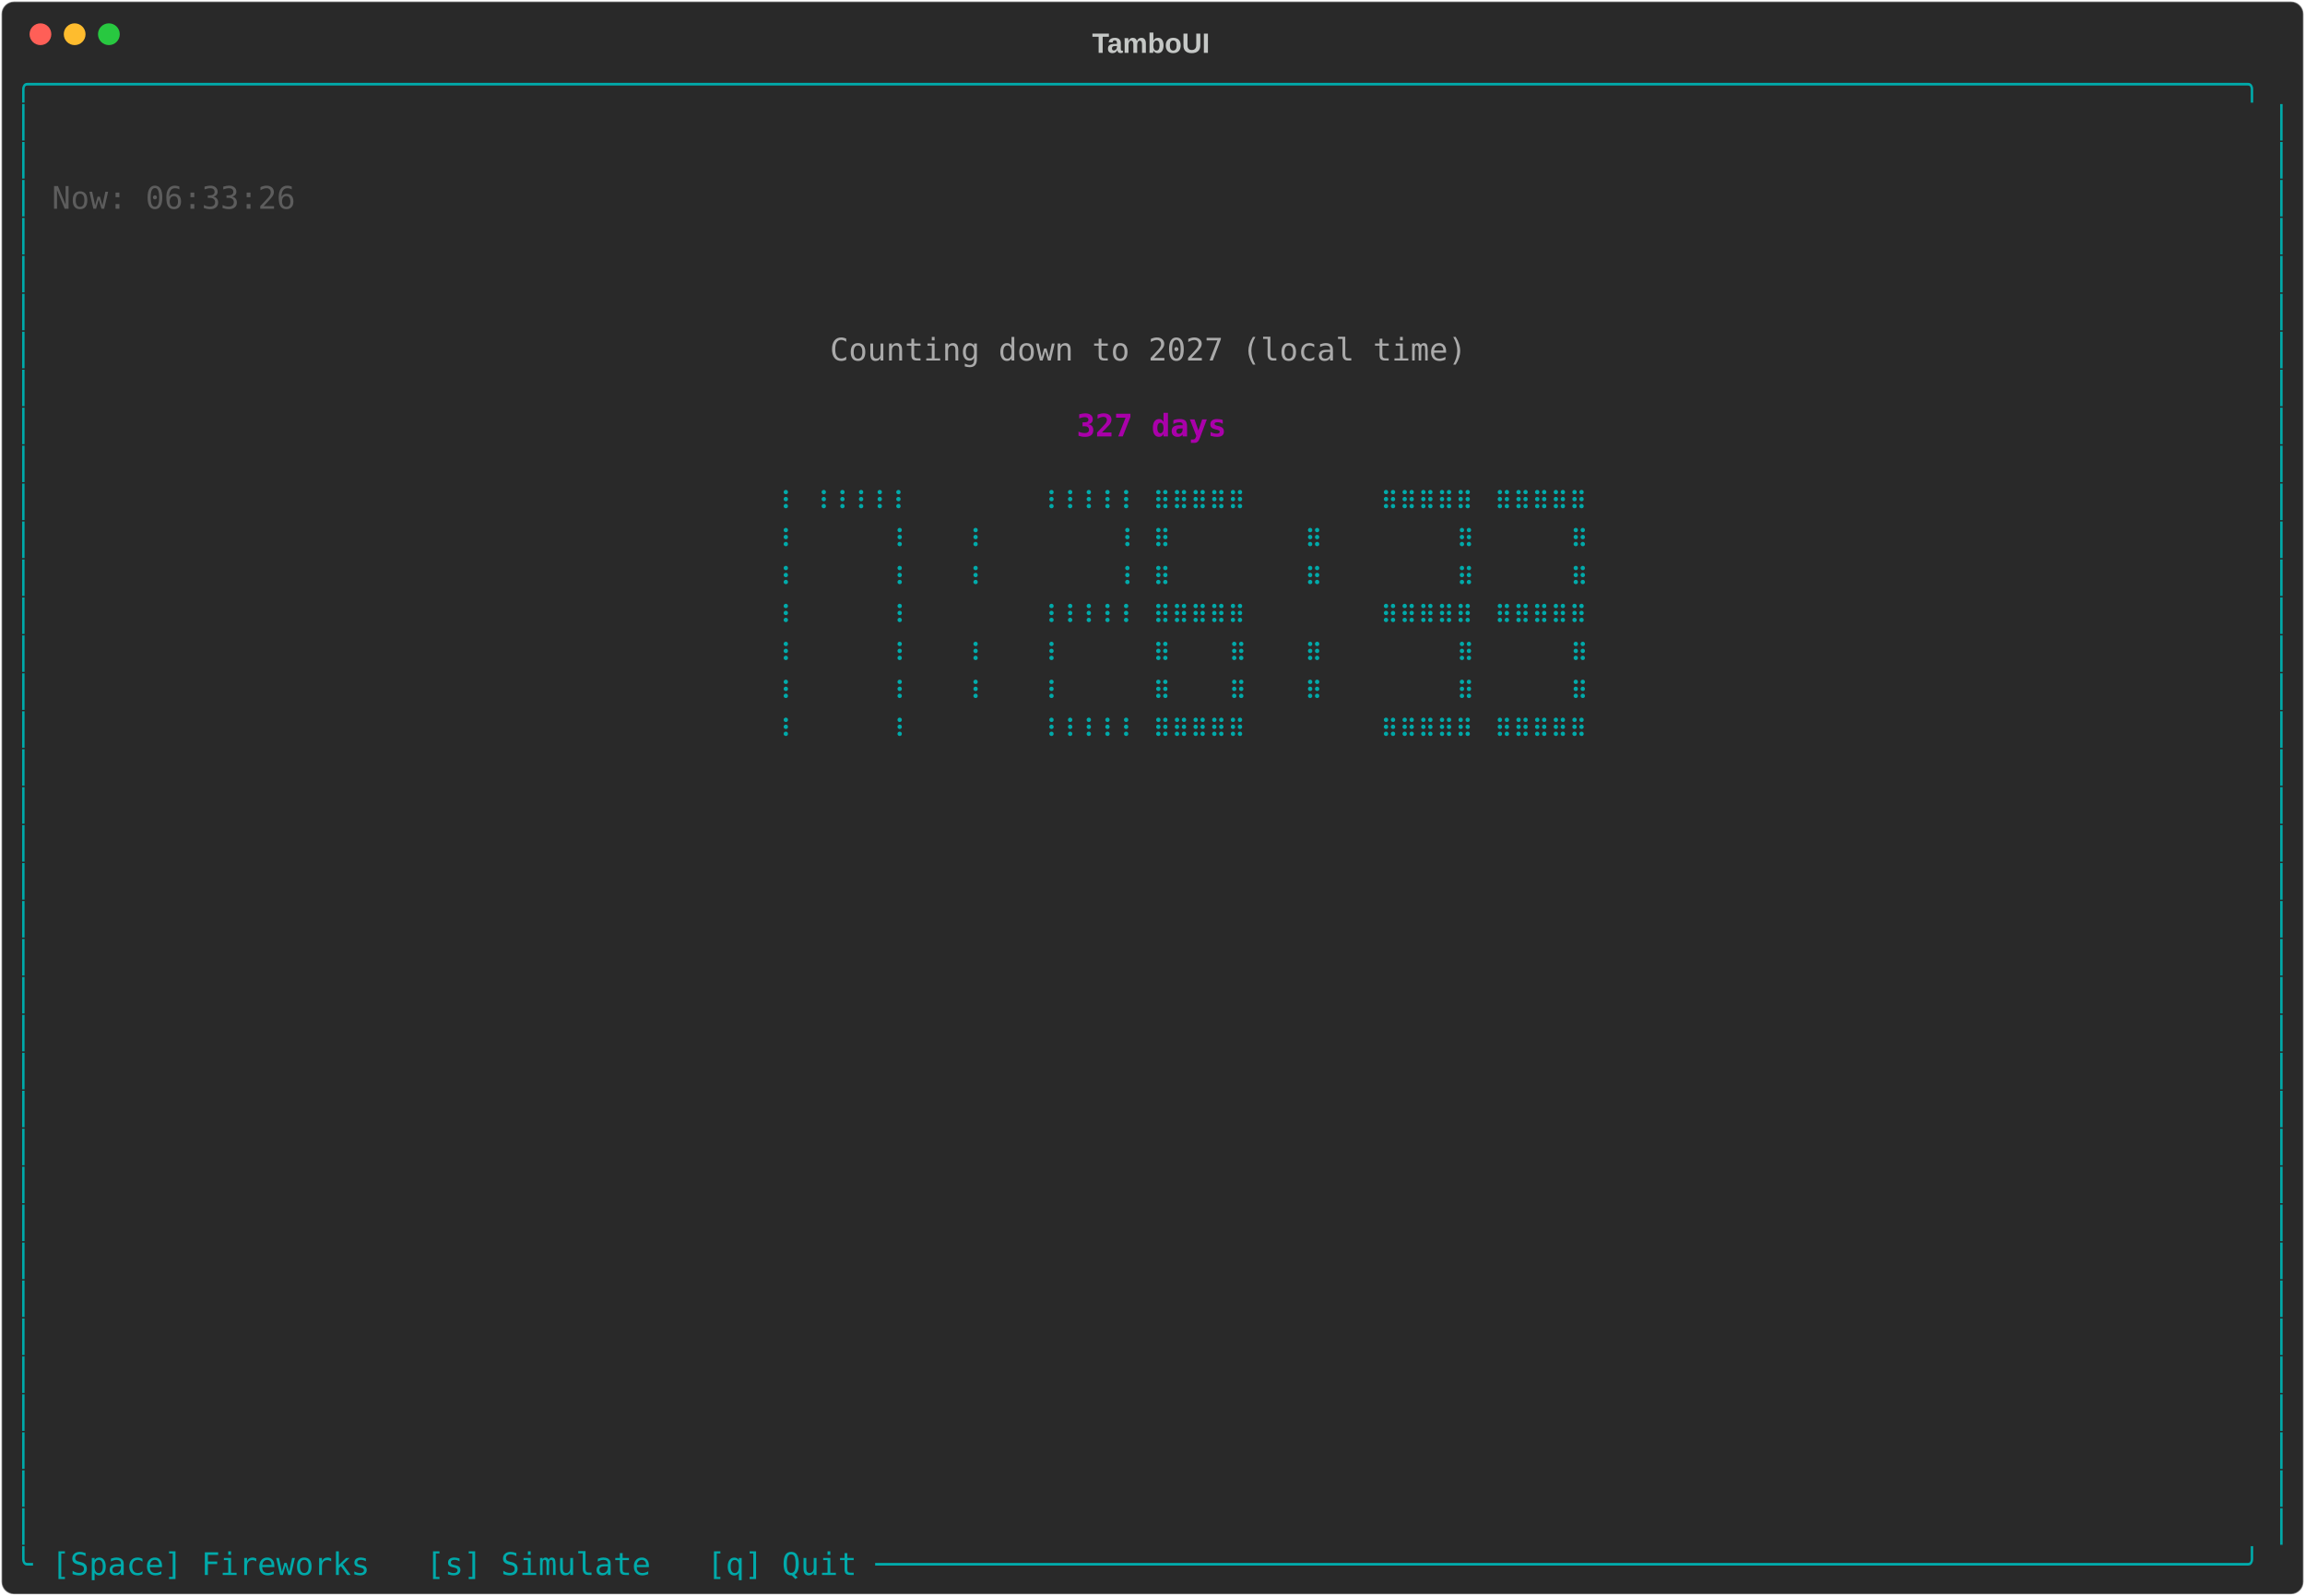
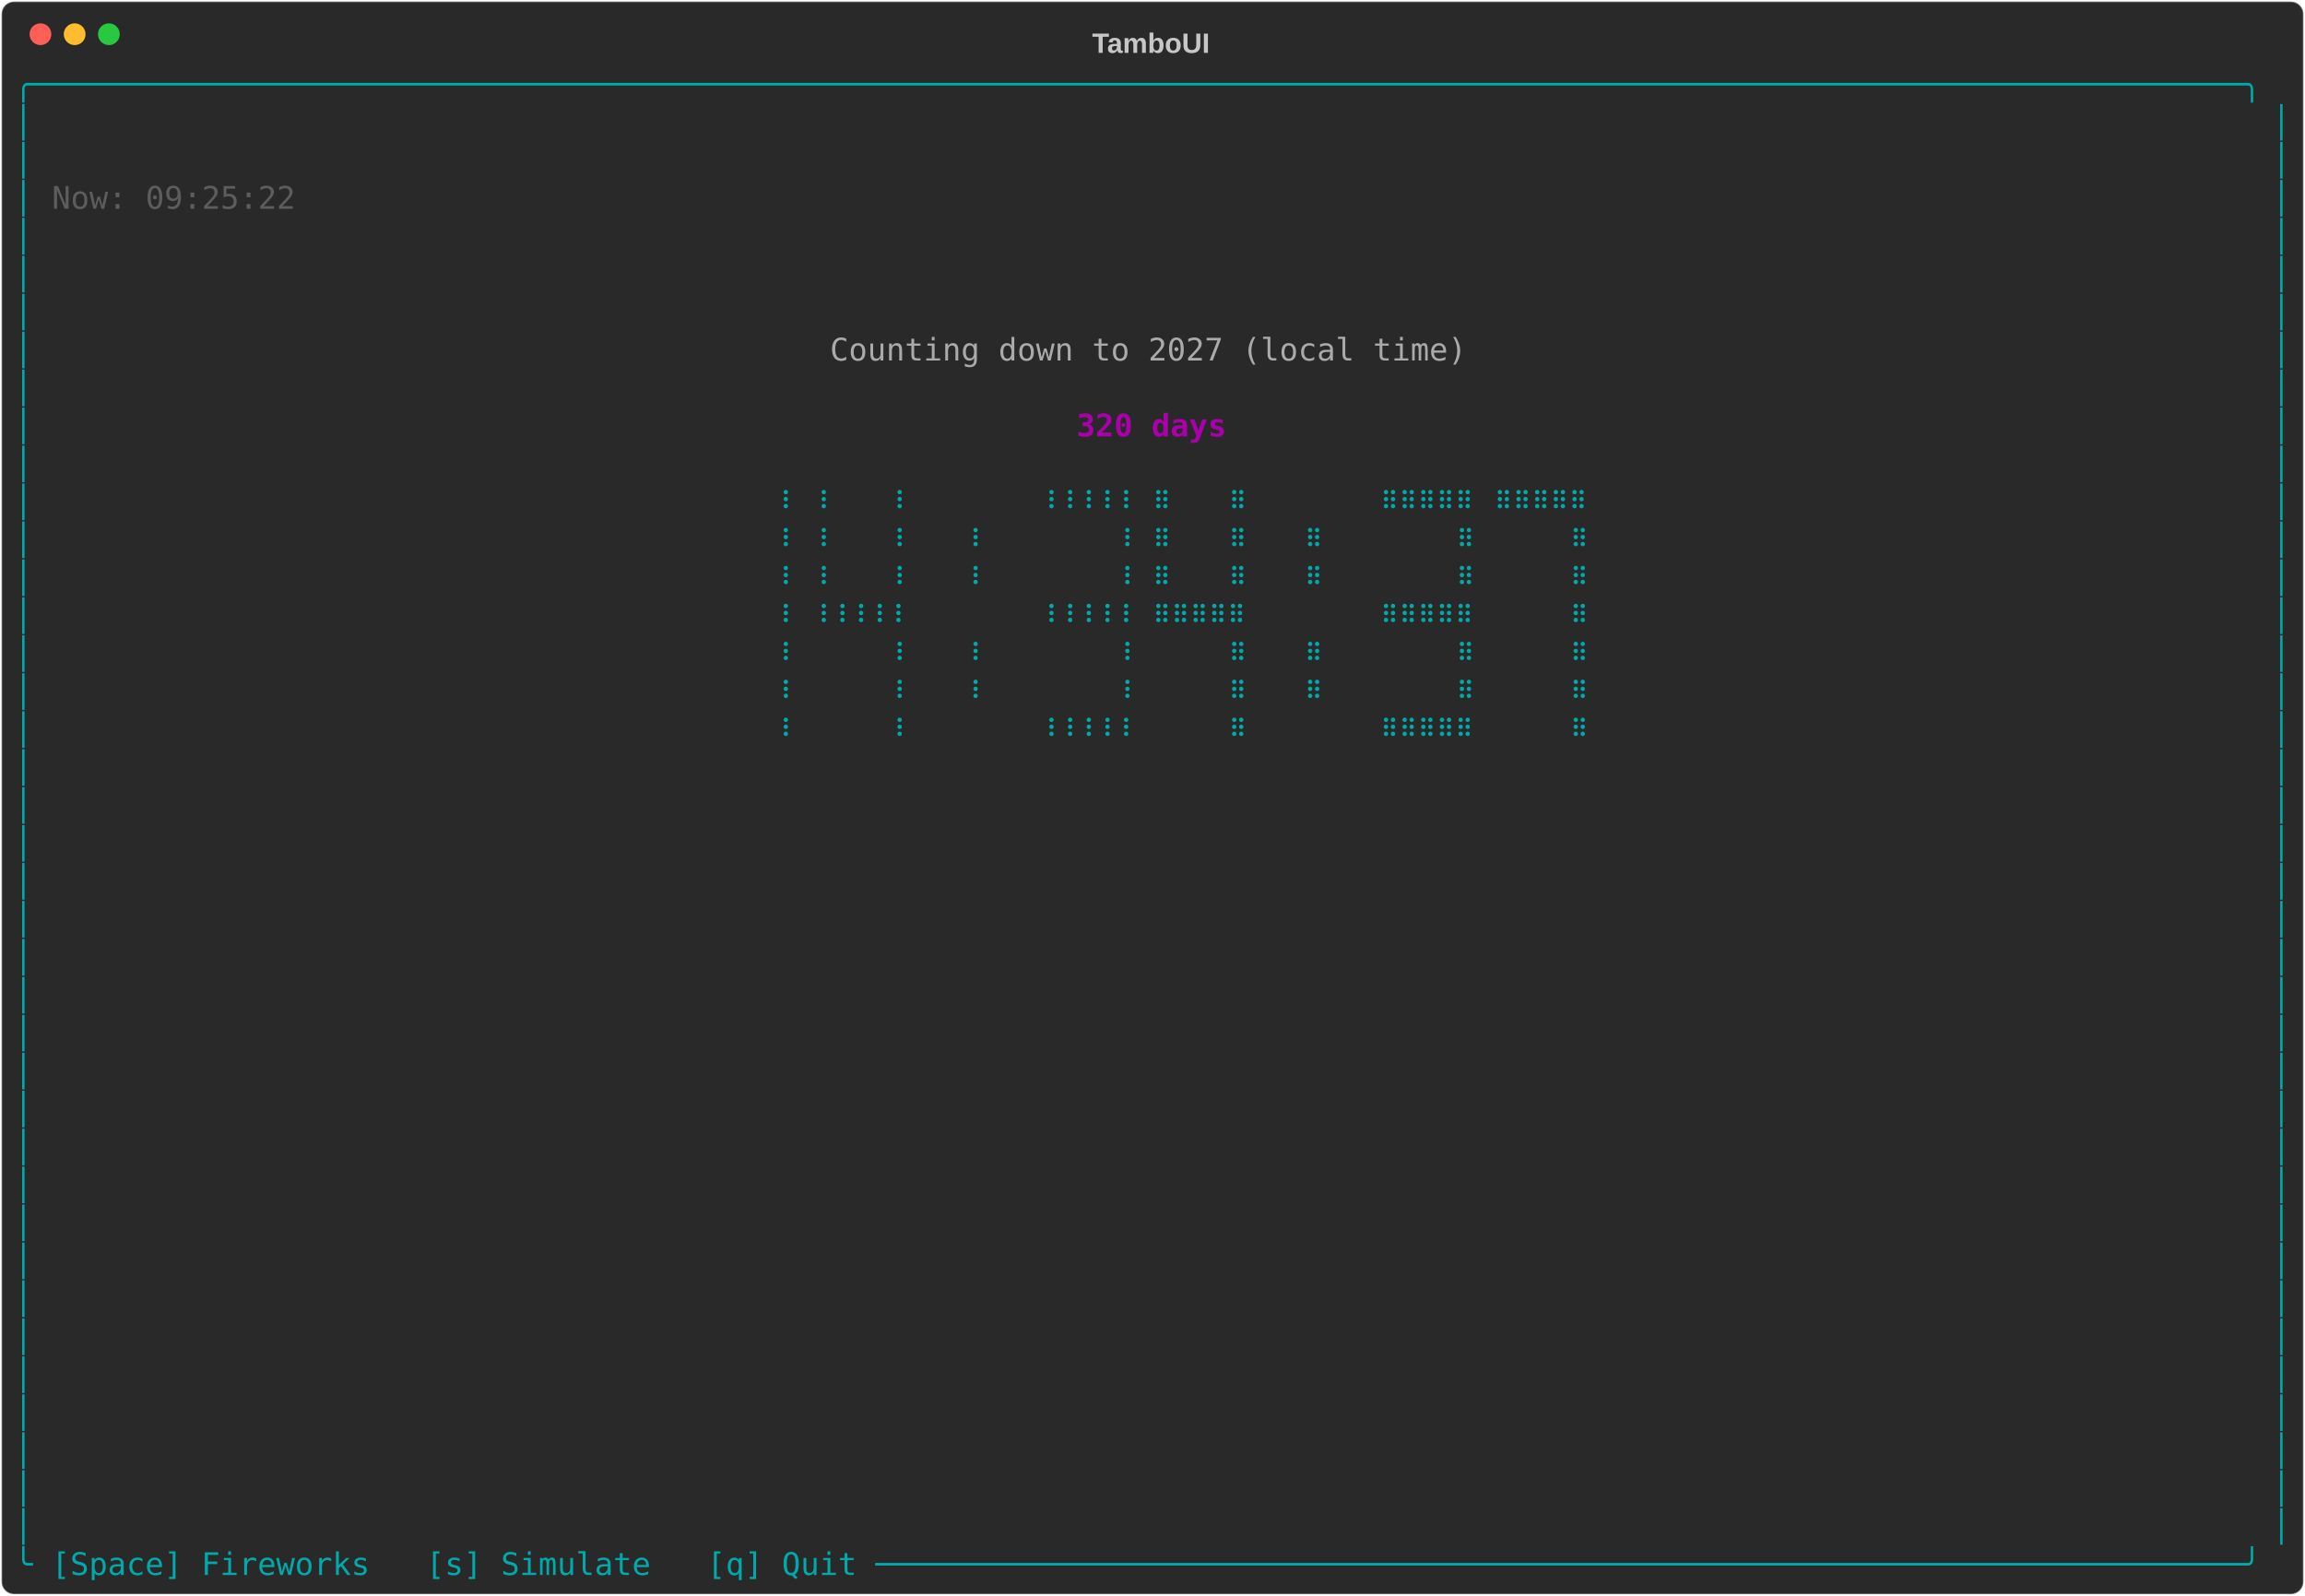
<svg xmlns="http://www.w3.org/2000/svg" class="rich-terminal" viewBox="0 0 1482 1026">
-   <style>    @font-face {        font-family: "Fira Code";        src: local("FiraCode-Regular"),                url("https://cdnjs.cloudflare.com/ajax/libs/firacode/6.2.0/woff2/FiraCode-Regular.woff2") format("woff2"),                url("https://cdnjs.cloudflare.com/ajax/libs/firacode/6.2.0/woff/FiraCode-Regular.woff") format("woff");        font-style: normal;        font-weight: 400;    }    @font-face {        font-family: "Fira Code";        src: local("FiraCode-Bold"),                url("https://cdnjs.cloudflare.com/ajax/libs/firacode/6.2.0/woff2/FiraCode-Bold.woff2") format("woff2"),                url("https://cdnjs.cloudflare.com/ajax/libs/firacode/6.2.0/woff/FiraCode-Bold.woff") format("woff");        font-style: bold;        font-weight: 700;    }    .terminal-2106578022-matrix {        font-family: Fira Code, monospace;        font-size: 20px;        line-height: 24.4px;        font-variant-east-asian: full-width;    }    .terminal-2106578022-title {        font-size: 18px;        font-weight: bold;        font-family: arial;    }    .terminal-2106578022-r1 { fill: #00aaaa }.terminal-2106578022-r2 { fill: #c5c8c6 }.terminal-2106578022-r3 { fill: #5d5d5d }.terminal-2106578022-r4 { fill: #aaaaaa }.terminal-2106578022-r5 { fill: #aa00aa;font-weight: bold }    </style>
+   <style>    @font-face {        font-family: "Fira Code";        src: local("FiraCode-Regular"),                url("https://cdnjs.cloudflare.com/ajax/libs/firacode/6.2.0/woff2/FiraCode-Regular.woff2") format("woff2"),                url("https://cdnjs.cloudflare.com/ajax/libs/firacode/6.2.0/woff/FiraCode-Regular.woff") format("woff");        font-style: normal;        font-weight: 400;    }    @font-face {        font-family: "Fira Code";        src: local("FiraCode-Bold"),                url("https://cdnjs.cloudflare.com/ajax/libs/firacode/6.2.0/woff2/FiraCode-Bold.woff2") format("woff2"),                url("https://cdnjs.cloudflare.com/ajax/libs/firacode/6.2.0/woff/FiraCode-Bold.woff") format("woff");        font-style: bold;        font-weight: 700;    }    .terminal-438024606-matrix {        font-family: Fira Code, monospace;        font-size: 20px;        line-height: 24.4px;        font-variant-east-asian: full-width;    }    .terminal-438024606-title {        font-size: 18px;        font-weight: bold;        font-family: arial;    }    .terminal-438024606-r1 { fill: #00aaaa }.terminal-438024606-r2 { fill: #c5c8c6 }.terminal-438024606-r3 { fill: #5d5d5d }.terminal-438024606-r4 { fill: #aaaaaa }.terminal-438024606-r5 { fill: #aa00aa;font-weight: bold }    </style>
  <defs>
-     <clipPath id="terminal-2106578022-clip-terminal">
+     <clipPath id="terminal-438024606-clip-terminal">
      <rect x="0" y="0" width="1463" height="975" />
    </clipPath>
-     <clipPath id="terminal-2106578022-line-0">
+     <clipPath id="terminal-438024606-line-0">
      <rect x="0" y="1.5" width="1464" height="24.65" />
    </clipPath>
-     <clipPath id="terminal-2106578022-line-1">
+     <clipPath id="terminal-438024606-line-1">
      <rect x="0" y="25.9" width="1464" height="24.65" />
    </clipPath>
-     <clipPath id="terminal-2106578022-line-2">
+     <clipPath id="terminal-438024606-line-2">
      <rect x="0" y="50.3" width="1464" height="24.65" />
    </clipPath>
-     <clipPath id="terminal-2106578022-line-3">
+     <clipPath id="terminal-438024606-line-3">
      <rect x="0" y="74.7" width="1464" height="24.65" />
    </clipPath>
-     <clipPath id="terminal-2106578022-line-4">
+     <clipPath id="terminal-438024606-line-4">
      <rect x="0" y="99.1" width="1464" height="24.65" />
    </clipPath>
-     <clipPath id="terminal-2106578022-line-5">
+     <clipPath id="terminal-438024606-line-5">
      <rect x="0" y="123.5" width="1464" height="24.65" />
    </clipPath>
-     <clipPath id="terminal-2106578022-line-6">
+     <clipPath id="terminal-438024606-line-6">
      <rect x="0" y="147.9" width="1464" height="24.65" />
    </clipPath>
-     <clipPath id="terminal-2106578022-line-7">
+     <clipPath id="terminal-438024606-line-7">
      <rect x="0" y="172.3" width="1464" height="24.65" />
    </clipPath>
-     <clipPath id="terminal-2106578022-line-8">
+     <clipPath id="terminal-438024606-line-8">
      <rect x="0" y="196.7" width="1464" height="24.65" />
    </clipPath>
-     <clipPath id="terminal-2106578022-line-9">
+     <clipPath id="terminal-438024606-line-9">
      <rect x="0" y="221.1" width="1464" height="24.65" />
    </clipPath>
-     <clipPath id="terminal-2106578022-line-10">
+     <clipPath id="terminal-438024606-line-10">
      <rect x="0" y="245.5" width="1464" height="24.65" />
    </clipPath>
-     <clipPath id="terminal-2106578022-line-11">
+     <clipPath id="terminal-438024606-line-11">
      <rect x="0" y="269.9" width="1464" height="24.65" />
    </clipPath>
-     <clipPath id="terminal-2106578022-line-12">
+     <clipPath id="terminal-438024606-line-12">
      <rect x="0" y="294.3" width="1464" height="24.65" />
    </clipPath>
-     <clipPath id="terminal-2106578022-line-13">
+     <clipPath id="terminal-438024606-line-13">
      <rect x="0" y="318.7" width="1464" height="24.65" />
    </clipPath>
-     <clipPath id="terminal-2106578022-line-14">
+     <clipPath id="terminal-438024606-line-14">
      <rect x="0" y="343.1" width="1464" height="24.65" />
    </clipPath>
-     <clipPath id="terminal-2106578022-line-15">
+     <clipPath id="terminal-438024606-line-15">
      <rect x="0" y="367.5" width="1464" height="24.65" />
    </clipPath>
-     <clipPath id="terminal-2106578022-line-16">
+     <clipPath id="terminal-438024606-line-16">
      <rect x="0" y="391.9" width="1464" height="24.65" />
    </clipPath>
-     <clipPath id="terminal-2106578022-line-17">
+     <clipPath id="terminal-438024606-line-17">
      <rect x="0" y="416.3" width="1464" height="24.65" />
    </clipPath>
-     <clipPath id="terminal-2106578022-line-18">
+     <clipPath id="terminal-438024606-line-18">
      <rect x="0" y="440.7" width="1464" height="24.65" />
    </clipPath>
-     <clipPath id="terminal-2106578022-line-19">
+     <clipPath id="terminal-438024606-line-19">
      <rect x="0" y="465.1" width="1464" height="24.65" />
    </clipPath>
-     <clipPath id="terminal-2106578022-line-20">
+     <clipPath id="terminal-438024606-line-20">
      <rect x="0" y="489.5" width="1464" height="24.65" />
    </clipPath>
-     <clipPath id="terminal-2106578022-line-21">
+     <clipPath id="terminal-438024606-line-21">
      <rect x="0" y="513.9" width="1464" height="24.65" />
    </clipPath>
-     <clipPath id="terminal-2106578022-line-22">
+     <clipPath id="terminal-438024606-line-22">
      <rect x="0" y="538.3" width="1464" height="24.65" />
    </clipPath>
-     <clipPath id="terminal-2106578022-line-23">
+     <clipPath id="terminal-438024606-line-23">
      <rect x="0" y="562.7" width="1464" height="24.65" />
    </clipPath>
-     <clipPath id="terminal-2106578022-line-24">
+     <clipPath id="terminal-438024606-line-24">
      <rect x="0" y="587.1" width="1464" height="24.65" />
    </clipPath>
-     <clipPath id="terminal-2106578022-line-25">
+     <clipPath id="terminal-438024606-line-25">
      <rect x="0" y="611.5" width="1464" height="24.65" />
    </clipPath>
-     <clipPath id="terminal-2106578022-line-26">
+     <clipPath id="terminal-438024606-line-26">
      <rect x="0" y="635.9" width="1464" height="24.65" />
    </clipPath>
-     <clipPath id="terminal-2106578022-line-27">
+     <clipPath id="terminal-438024606-line-27">
      <rect x="0" y="660.3" width="1464" height="24.65" />
    </clipPath>
-     <clipPath id="terminal-2106578022-line-28">
+     <clipPath id="terminal-438024606-line-28">
      <rect x="0" y="684.7" width="1464" height="24.65" />
    </clipPath>
-     <clipPath id="terminal-2106578022-line-29">
+     <clipPath id="terminal-438024606-line-29">
      <rect x="0" y="709.1" width="1464" height="24.65" />
    </clipPath>
-     <clipPath id="terminal-2106578022-line-30">
+     <clipPath id="terminal-438024606-line-30">
      <rect x="0" y="733.5" width="1464" height="24.65" />
    </clipPath>
-     <clipPath id="terminal-2106578022-line-31">
+     <clipPath id="terminal-438024606-line-31">
      <rect x="0" y="757.9" width="1464" height="24.65" />
    </clipPath>
-     <clipPath id="terminal-2106578022-line-32">
+     <clipPath id="terminal-438024606-line-32">
      <rect x="0" y="782.3" width="1464" height="24.65" />
    </clipPath>
-     <clipPath id="terminal-2106578022-line-33">
+     <clipPath id="terminal-438024606-line-33">
      <rect x="0" y="806.7" width="1464" height="24.65" />
    </clipPath>
-     <clipPath id="terminal-2106578022-line-34">
+     <clipPath id="terminal-438024606-line-34">
      <rect x="0" y="831.1" width="1464" height="24.65" />
    </clipPath>
-     <clipPath id="terminal-2106578022-line-35">
+     <clipPath id="terminal-438024606-line-35">
      <rect x="0" y="855.5" width="1464" height="24.65" />
    </clipPath>
-     <clipPath id="terminal-2106578022-line-36">
+     <clipPath id="terminal-438024606-line-36">
      <rect x="0" y="879.9" width="1464" height="24.65" />
    </clipPath>
-     <clipPath id="terminal-2106578022-line-37">
+     <clipPath id="terminal-438024606-line-37">
      <rect x="0" y="904.3" width="1464" height="24.65" />
    </clipPath>
-     <clipPath id="terminal-2106578022-line-38">
+     <clipPath id="terminal-438024606-line-38">
      <rect x="0" y="928.7" width="1464" height="24.65" />
    </clipPath>
-     <clipPath id="terminal-2106578022-line-39">
+     <clipPath id="terminal-438024606-line-39">
      <rect x="0" y="953.1" width="1464" height="24.65" />
    </clipPath>
  </defs>
  <rect fill="#292929" stroke="rgba(255,255,255,0.35)" stroke-width="1" x="1" y="1" width="1480" height="1024" rx="8" />
-   <text class="terminal-2106578022-title" fill="#c5c8c6" text-anchor="middle" x="740" y="34">TamboUI</text>
+   <text class="terminal-438024606-title" fill="#c5c8c6" text-anchor="middle" x="740" y="34">TamboUI</text>
  <g transform="translate(26,22)">
    <circle cx="0" cy="0" r="7" fill="#ff5f57" />
    <circle cx="22" cy="0" r="7" fill="#febc2e" />
    <circle cx="44" cy="0" r="7" fill="#28c840" />
  </g>
-   <g transform="translate(9, 41)" clip-path="url(#terminal-2106578022-clip-terminal)">
-     <g class="terminal-2106578022-matrix">
-       <text class="terminal-2106578022-r1" x="0" y="20" textLength="1464" clip-path="url(#terminal-2106578022-line-0)">╭──────────────────────────────────────────────────────────────────────────────────────────────────────────────────────╮</text>
-       <text class="terminal-2106578022-r1" x="0" y="44.4" textLength="12.2" clip-path="url(#terminal-2106578022-line-1)">│</text>
-       <text class="terminal-2106578022-r1" x="1451.8" y="44.4" textLength="12.2" clip-path="url(#terminal-2106578022-line-1)">│</text>
-       <text class="terminal-2106578022-r1" x="0" y="68.8" textLength="12.2" clip-path="url(#terminal-2106578022-line-2)">│</text>
-       <text class="terminal-2106578022-r1" x="1451.8" y="68.8" textLength="12.2" clip-path="url(#terminal-2106578022-line-2)">│</text>
-       <text class="terminal-2106578022-r1" x="0" y="93.2" textLength="12.2" clip-path="url(#terminal-2106578022-line-3)">│</text>
-       <text class="terminal-2106578022-r3" x="24.4" y="93.2" textLength="158.6" clip-path="url(#terminal-2106578022-line-3)">Now: 06:33:26</text>
-       <text class="terminal-2106578022-r1" x="1451.8" y="93.2" textLength="12.2" clip-path="url(#terminal-2106578022-line-3)">│</text>
-       <text class="terminal-2106578022-r1" x="0" y="117.6" textLength="12.2" clip-path="url(#terminal-2106578022-line-4)">│</text>
-       <text class="terminal-2106578022-r1" x="1451.8" y="117.6" textLength="12.2" clip-path="url(#terminal-2106578022-line-4)">│</text>
-       <text class="terminal-2106578022-r1" x="0" y="142" textLength="12.2" clip-path="url(#terminal-2106578022-line-5)">│</text>
-       <text class="terminal-2106578022-r1" x="1451.8" y="142" textLength="12.2" clip-path="url(#terminal-2106578022-line-5)">│</text>
-       <text class="terminal-2106578022-r1" x="0" y="166.4" textLength="12.2" clip-path="url(#terminal-2106578022-line-6)">│</text>
-       <text class="terminal-2106578022-r1" x="1451.8" y="166.4" textLength="12.2" clip-path="url(#terminal-2106578022-line-6)">│</text>
-       <text class="terminal-2106578022-r1" x="0" y="190.8" textLength="12.2" clip-path="url(#terminal-2106578022-line-7)">│</text>
-       <text class="terminal-2106578022-r4" x="524.6" y="190.8" textLength="414.8" clip-path="url(#terminal-2106578022-line-7)">Counting down to 2027 (local time)</text>
-       <text class="terminal-2106578022-r1" x="1451.8" y="190.8" textLength="12.2" clip-path="url(#terminal-2106578022-line-7)">│</text>
-       <text class="terminal-2106578022-r1" x="0" y="215.2" textLength="12.2" clip-path="url(#terminal-2106578022-line-8)">│</text>
-       <text class="terminal-2106578022-r1" x="1451.8" y="215.2" textLength="12.2" clip-path="url(#terminal-2106578022-line-8)">│</text>
-       <text class="terminal-2106578022-r1" x="0" y="239.6" textLength="12.2" clip-path="url(#terminal-2106578022-line-9)">│</text>
-       <text class="terminal-2106578022-r5" x="683.2" y="239.6" textLength="97.6" clip-path="url(#terminal-2106578022-line-9)">327 days</text>
-       <text class="terminal-2106578022-r1" x="1451.8" y="239.6" textLength="12.2" clip-path="url(#terminal-2106578022-line-9)">│</text>
-       <text class="terminal-2106578022-r1" x="0" y="264" textLength="12.2" clip-path="url(#terminal-2106578022-line-10)">│</text>
-       <text class="terminal-2106578022-r1" x="1451.8" y="264" textLength="12.2" clip-path="url(#terminal-2106578022-line-10)">│</text>
-       <text class="terminal-2106578022-r1" x="0" y="288.4" textLength="12.2" clip-path="url(#terminal-2106578022-line-11)">│</text>
-       <text class="terminal-2106578022-r1" x="488" y="288.4" textLength="12.2" clip-path="url(#terminal-2106578022-line-11)">⠸</text>
-       <text class="terminal-2106578022-r1" x="512.4" y="288.4" textLength="61" clip-path="url(#terminal-2106578022-line-11)">⠸⠸⠸⠸⠸</text>
-       <text class="terminal-2106578022-r1" x="658.8" y="288.4" textLength="61" clip-path="url(#terminal-2106578022-line-11)">⠸⠸⠸⠸⠸</text>
-       <text class="terminal-2106578022-r1" x="732" y="288.4" textLength="61" clip-path="url(#terminal-2106578022-line-11)">⠿⠿⠿⠿⠿</text>
-       <text class="terminal-2106578022-r1" x="878.4" y="288.4" textLength="61" clip-path="url(#terminal-2106578022-line-11)">⠿⠿⠿⠿⠿</text>
-       <text class="terminal-2106578022-r1" x="951.6" y="288.4" textLength="61" clip-path="url(#terminal-2106578022-line-11)">⠿⠿⠿⠿⠿</text>
-       <text class="terminal-2106578022-r1" x="1451.8" y="288.4" textLength="12.2" clip-path="url(#terminal-2106578022-line-11)">│</text>
-       <text class="terminal-2106578022-r1" x="0" y="312.8" textLength="12.2" clip-path="url(#terminal-2106578022-line-12)">│</text>
-       <text class="terminal-2106578022-r1" x="488" y="312.8" textLength="12.2" clip-path="url(#terminal-2106578022-line-12)">⠸</text>
-       <text class="terminal-2106578022-r1" x="561.2" y="312.8" textLength="12.2" clip-path="url(#terminal-2106578022-line-12)">⠸</text>
-       <text class="terminal-2106578022-r1" x="610" y="312.8" textLength="12.2" clip-path="url(#terminal-2106578022-line-12)">⠸</text>
-       <text class="terminal-2106578022-r1" x="707.6" y="312.8" textLength="12.2" clip-path="url(#terminal-2106578022-line-12)">⠸</text>
-       <text class="terminal-2106578022-r1" x="732" y="312.8" textLength="12.2" clip-path="url(#terminal-2106578022-line-12)">⠿</text>
-       <text class="terminal-2106578022-r1" x="829.6" y="312.8" textLength="12.2" clip-path="url(#terminal-2106578022-line-12)">⠿</text>
-       <text class="terminal-2106578022-r1" x="927.2" y="312.8" textLength="12.2" clip-path="url(#terminal-2106578022-line-12)">⠿</text>
-       <text class="terminal-2106578022-r1" x="1000.4" y="312.8" textLength="12.2" clip-path="url(#terminal-2106578022-line-12)">⠿</text>
-       <text class="terminal-2106578022-r1" x="1451.8" y="312.8" textLength="12.2" clip-path="url(#terminal-2106578022-line-12)">│</text>
-       <text class="terminal-2106578022-r1" x="0" y="337.2" textLength="12.2" clip-path="url(#terminal-2106578022-line-13)">│</text>
-       <text class="terminal-2106578022-r1" x="488" y="337.2" textLength="12.2" clip-path="url(#terminal-2106578022-line-13)">⠸</text>
-       <text class="terminal-2106578022-r1" x="561.2" y="337.2" textLength="12.2" clip-path="url(#terminal-2106578022-line-13)">⠸</text>
-       <text class="terminal-2106578022-r1" x="610" y="337.2" textLength="12.2" clip-path="url(#terminal-2106578022-line-13)">⠸</text>
-       <text class="terminal-2106578022-r1" x="707.6" y="337.2" textLength="12.2" clip-path="url(#terminal-2106578022-line-13)">⠸</text>
-       <text class="terminal-2106578022-r1" x="732" y="337.2" textLength="12.2" clip-path="url(#terminal-2106578022-line-13)">⠿</text>
-       <text class="terminal-2106578022-r1" x="829.6" y="337.2" textLength="12.2" clip-path="url(#terminal-2106578022-line-13)">⠿</text>
-       <text class="terminal-2106578022-r1" x="927.2" y="337.2" textLength="12.2" clip-path="url(#terminal-2106578022-line-13)">⠿</text>
-       <text class="terminal-2106578022-r1" x="1000.4" y="337.2" textLength="12.2" clip-path="url(#terminal-2106578022-line-13)">⠿</text>
-       <text class="terminal-2106578022-r1" x="1451.8" y="337.2" textLength="12.2" clip-path="url(#terminal-2106578022-line-13)">│</text>
-       <text class="terminal-2106578022-r1" x="0" y="361.6" textLength="12.2" clip-path="url(#terminal-2106578022-line-14)">│</text>
-       <text class="terminal-2106578022-r1" x="488" y="361.6" textLength="12.2" clip-path="url(#terminal-2106578022-line-14)">⠸</text>
-       <text class="terminal-2106578022-r1" x="561.2" y="361.6" textLength="12.2" clip-path="url(#terminal-2106578022-line-14)">⠸</text>
-       <text class="terminal-2106578022-r1" x="658.8" y="361.6" textLength="61" clip-path="url(#terminal-2106578022-line-14)">⠸⠸⠸⠸⠸</text>
-       <text class="terminal-2106578022-r1" x="732" y="361.6" textLength="61" clip-path="url(#terminal-2106578022-line-14)">⠿⠿⠿⠿⠿</text>
-       <text class="terminal-2106578022-r1" x="878.4" y="361.6" textLength="61" clip-path="url(#terminal-2106578022-line-14)">⠿⠿⠿⠿⠿</text>
-       <text class="terminal-2106578022-r1" x="951.6" y="361.6" textLength="61" clip-path="url(#terminal-2106578022-line-14)">⠿⠿⠿⠿⠿</text>
-       <text class="terminal-2106578022-r1" x="1451.8" y="361.6" textLength="12.2" clip-path="url(#terminal-2106578022-line-14)">│</text>
-       <text class="terminal-2106578022-r1" x="0" y="386" textLength="12.2" clip-path="url(#terminal-2106578022-line-15)">│</text>
-       <text class="terminal-2106578022-r1" x="488" y="386" textLength="12.2" clip-path="url(#terminal-2106578022-line-15)">⠸</text>
-       <text class="terminal-2106578022-r1" x="561.2" y="386" textLength="12.2" clip-path="url(#terminal-2106578022-line-15)">⠸</text>
-       <text class="terminal-2106578022-r1" x="610" y="386" textLength="12.2" clip-path="url(#terminal-2106578022-line-15)">⠸</text>
-       <text class="terminal-2106578022-r1" x="658.8" y="386" textLength="12.2" clip-path="url(#terminal-2106578022-line-15)">⠸</text>
-       <text class="terminal-2106578022-r1" x="732" y="386" textLength="12.2" clip-path="url(#terminal-2106578022-line-15)">⠿</text>
-       <text class="terminal-2106578022-r1" x="780.8" y="386" textLength="12.2" clip-path="url(#terminal-2106578022-line-15)">⠿</text>
-       <text class="terminal-2106578022-r1" x="829.6" y="386" textLength="12.2" clip-path="url(#terminal-2106578022-line-15)">⠿</text>
-       <text class="terminal-2106578022-r1" x="927.2" y="386" textLength="12.2" clip-path="url(#terminal-2106578022-line-15)">⠿</text>
-       <text class="terminal-2106578022-r1" x="1000.4" y="386" textLength="12.2" clip-path="url(#terminal-2106578022-line-15)">⠿</text>
-       <text class="terminal-2106578022-r1" x="1451.8" y="386" textLength="12.2" clip-path="url(#terminal-2106578022-line-15)">│</text>
-       <text class="terminal-2106578022-r1" x="0" y="410.4" textLength="12.2" clip-path="url(#terminal-2106578022-line-16)">│</text>
-       <text class="terminal-2106578022-r1" x="488" y="410.4" textLength="12.2" clip-path="url(#terminal-2106578022-line-16)">⠸</text>
-       <text class="terminal-2106578022-r1" x="561.2" y="410.4" textLength="12.2" clip-path="url(#terminal-2106578022-line-16)">⠸</text>
-       <text class="terminal-2106578022-r1" x="610" y="410.4" textLength="12.2" clip-path="url(#terminal-2106578022-line-16)">⠸</text>
-       <text class="terminal-2106578022-r1" x="658.8" y="410.4" textLength="12.2" clip-path="url(#terminal-2106578022-line-16)">⠸</text>
-       <text class="terminal-2106578022-r1" x="732" y="410.4" textLength="12.2" clip-path="url(#terminal-2106578022-line-16)">⠿</text>
-       <text class="terminal-2106578022-r1" x="780.8" y="410.4" textLength="12.2" clip-path="url(#terminal-2106578022-line-16)">⠿</text>
-       <text class="terminal-2106578022-r1" x="829.6" y="410.4" textLength="12.2" clip-path="url(#terminal-2106578022-line-16)">⠿</text>
-       <text class="terminal-2106578022-r1" x="927.2" y="410.4" textLength="12.2" clip-path="url(#terminal-2106578022-line-16)">⠿</text>
-       <text class="terminal-2106578022-r1" x="1000.4" y="410.4" textLength="12.2" clip-path="url(#terminal-2106578022-line-16)">⠿</text>
-       <text class="terminal-2106578022-r1" x="1451.8" y="410.4" textLength="12.2" clip-path="url(#terminal-2106578022-line-16)">│</text>
-       <text class="terminal-2106578022-r1" x="0" y="434.8" textLength="12.2" clip-path="url(#terminal-2106578022-line-17)">│</text>
-       <text class="terminal-2106578022-r1" x="488" y="434.8" textLength="12.2" clip-path="url(#terminal-2106578022-line-17)">⠸</text>
-       <text class="terminal-2106578022-r1" x="561.2" y="434.8" textLength="12.2" clip-path="url(#terminal-2106578022-line-17)">⠸</text>
-       <text class="terminal-2106578022-r1" x="658.8" y="434.8" textLength="61" clip-path="url(#terminal-2106578022-line-17)">⠸⠸⠸⠸⠸</text>
-       <text class="terminal-2106578022-r1" x="732" y="434.8" textLength="61" clip-path="url(#terminal-2106578022-line-17)">⠿⠿⠿⠿⠿</text>
-       <text class="terminal-2106578022-r1" x="878.4" y="434.8" textLength="61" clip-path="url(#terminal-2106578022-line-17)">⠿⠿⠿⠿⠿</text>
-       <text class="terminal-2106578022-r1" x="951.6" y="434.8" textLength="61" clip-path="url(#terminal-2106578022-line-17)">⠿⠿⠿⠿⠿</text>
-       <text class="terminal-2106578022-r1" x="1451.8" y="434.8" textLength="12.2" clip-path="url(#terminal-2106578022-line-17)">│</text>
-       <text class="terminal-2106578022-r1" x="0" y="459.2" textLength="12.2" clip-path="url(#terminal-2106578022-line-18)">│</text>
-       <text class="terminal-2106578022-r1" x="1451.8" y="459.2" textLength="12.2" clip-path="url(#terminal-2106578022-line-18)">│</text>
-       <text class="terminal-2106578022-r1" x="0" y="483.6" textLength="12.2" clip-path="url(#terminal-2106578022-line-19)">│</text>
-       <text class="terminal-2106578022-r1" x="1451.8" y="483.6" textLength="12.2" clip-path="url(#terminal-2106578022-line-19)">│</text>
-       <text class="terminal-2106578022-r1" x="0" y="508" textLength="12.2" clip-path="url(#terminal-2106578022-line-20)">│</text>
-       <text class="terminal-2106578022-r1" x="1451.8" y="508" textLength="12.2" clip-path="url(#terminal-2106578022-line-20)">│</text>
-       <text class="terminal-2106578022-r1" x="0" y="532.4" textLength="12.2" clip-path="url(#terminal-2106578022-line-21)">│</text>
-       <text class="terminal-2106578022-r1" x="1451.8" y="532.4" textLength="12.2" clip-path="url(#terminal-2106578022-line-21)">│</text>
-       <text class="terminal-2106578022-r1" x="0" y="556.8" textLength="12.2" clip-path="url(#terminal-2106578022-line-22)">│</text>
-       <text class="terminal-2106578022-r1" x="1451.8" y="556.8" textLength="12.2" clip-path="url(#terminal-2106578022-line-22)">│</text>
-       <text class="terminal-2106578022-r1" x="0" y="581.2" textLength="12.2" clip-path="url(#terminal-2106578022-line-23)">│</text>
-       <text class="terminal-2106578022-r1" x="1451.8" y="581.2" textLength="12.2" clip-path="url(#terminal-2106578022-line-23)">│</text>
-       <text class="terminal-2106578022-r1" x="0" y="605.6" textLength="12.2" clip-path="url(#terminal-2106578022-line-24)">│</text>
-       <text class="terminal-2106578022-r1" x="1451.8" y="605.6" textLength="12.2" clip-path="url(#terminal-2106578022-line-24)">│</text>
-       <text class="terminal-2106578022-r1" x="0" y="630" textLength="12.2" clip-path="url(#terminal-2106578022-line-25)">│</text>
-       <text class="terminal-2106578022-r1" x="1451.8" y="630" textLength="12.2" clip-path="url(#terminal-2106578022-line-25)">│</text>
-       <text class="terminal-2106578022-r1" x="0" y="654.4" textLength="12.2" clip-path="url(#terminal-2106578022-line-26)">│</text>
-       <text class="terminal-2106578022-r1" x="1451.8" y="654.4" textLength="12.2" clip-path="url(#terminal-2106578022-line-26)">│</text>
-       <text class="terminal-2106578022-r1" x="0" y="678.8" textLength="12.2" clip-path="url(#terminal-2106578022-line-27)">│</text>
-       <text class="terminal-2106578022-r1" x="1451.8" y="678.8" textLength="12.2" clip-path="url(#terminal-2106578022-line-27)">│</text>
-       <text class="terminal-2106578022-r1" x="0" y="703.2" textLength="12.2" clip-path="url(#terminal-2106578022-line-28)">│</text>
-       <text class="terminal-2106578022-r1" x="1451.8" y="703.2" textLength="12.2" clip-path="url(#terminal-2106578022-line-28)">│</text>
-       <text class="terminal-2106578022-r1" x="0" y="727.6" textLength="12.2" clip-path="url(#terminal-2106578022-line-29)">│</text>
-       <text class="terminal-2106578022-r1" x="1451.8" y="727.6" textLength="12.2" clip-path="url(#terminal-2106578022-line-29)">│</text>
-       <text class="terminal-2106578022-r1" x="0" y="752" textLength="12.2" clip-path="url(#terminal-2106578022-line-30)">│</text>
-       <text class="terminal-2106578022-r1" x="1451.8" y="752" textLength="12.2" clip-path="url(#terminal-2106578022-line-30)">│</text>
-       <text class="terminal-2106578022-r1" x="0" y="776.4" textLength="12.2" clip-path="url(#terminal-2106578022-line-31)">│</text>
-       <text class="terminal-2106578022-r1" x="1451.8" y="776.4" textLength="12.2" clip-path="url(#terminal-2106578022-line-31)">│</text>
-       <text class="terminal-2106578022-r1" x="0" y="800.8" textLength="12.2" clip-path="url(#terminal-2106578022-line-32)">│</text>
-       <text class="terminal-2106578022-r1" x="1451.8" y="800.8" textLength="12.2" clip-path="url(#terminal-2106578022-line-32)">│</text>
-       <text class="terminal-2106578022-r1" x="0" y="825.2" textLength="12.2" clip-path="url(#terminal-2106578022-line-33)">│</text>
-       <text class="terminal-2106578022-r1" x="1451.8" y="825.2" textLength="12.2" clip-path="url(#terminal-2106578022-line-33)">│</text>
-       <text class="terminal-2106578022-r1" x="0" y="849.6" textLength="12.2" clip-path="url(#terminal-2106578022-line-34)">│</text>
-       <text class="terminal-2106578022-r1" x="1451.8" y="849.6" textLength="12.2" clip-path="url(#terminal-2106578022-line-34)">│</text>
-       <text class="terminal-2106578022-r1" x="0" y="874" textLength="12.2" clip-path="url(#terminal-2106578022-line-35)">│</text>
-       <text class="terminal-2106578022-r1" x="1451.8" y="874" textLength="12.2" clip-path="url(#terminal-2106578022-line-35)">│</text>
-       <text class="terminal-2106578022-r1" x="0" y="898.4" textLength="12.2" clip-path="url(#terminal-2106578022-line-36)">│</text>
-       <text class="terminal-2106578022-r1" x="1451.8" y="898.4" textLength="12.2" clip-path="url(#terminal-2106578022-line-36)">│</text>
-       <text class="terminal-2106578022-r1" x="0" y="922.8" textLength="12.2" clip-path="url(#terminal-2106578022-line-37)">│</text>
-       <text class="terminal-2106578022-r1" x="1451.8" y="922.8" textLength="12.2" clip-path="url(#terminal-2106578022-line-37)">│</text>
-       <text class="terminal-2106578022-r1" x="0" y="947.2" textLength="12.2" clip-path="url(#terminal-2106578022-line-38)">│</text>
-       <text class="terminal-2106578022-r1" x="1451.8" y="947.2" textLength="12.2" clip-path="url(#terminal-2106578022-line-38)">│</text>
-       <text class="terminal-2106578022-r1" x="0" y="971.6" textLength="1464" clip-path="url(#terminal-2106578022-line-39)">╰ [Space] Fireworks   [s] Simulate   [q] Quit ─────────────────────────────────────────────────────────────────────────╯</text>
+   <g transform="translate(9, 41)" clip-path="url(#terminal-438024606-clip-terminal)">
+     <g class="terminal-438024606-matrix">
+       <text class="terminal-438024606-r1" x="0" y="20" textLength="1464" clip-path="url(#terminal-438024606-line-0)">╭──────────────────────────────────────────────────────────────────────────────────────────────────────────────────────╮</text>
+       <text class="terminal-438024606-r1" x="0" y="44.4" textLength="12.2" clip-path="url(#terminal-438024606-line-1)">│</text>
+       <text class="terminal-438024606-r1" x="1451.8" y="44.4" textLength="12.2" clip-path="url(#terminal-438024606-line-1)">│</text>
+       <text class="terminal-438024606-r1" x="0" y="68.8" textLength="12.2" clip-path="url(#terminal-438024606-line-2)">│</text>
+       <text class="terminal-438024606-r1" x="1451.8" y="68.8" textLength="12.2" clip-path="url(#terminal-438024606-line-2)">│</text>
+       <text class="terminal-438024606-r1" x="0" y="93.2" textLength="12.2" clip-path="url(#terminal-438024606-line-3)">│</text>
+       <text class="terminal-438024606-r3" x="24.4" y="93.2" textLength="158.6" clip-path="url(#terminal-438024606-line-3)">Now: 09:25:22</text>
+       <text class="terminal-438024606-r1" x="1451.8" y="93.2" textLength="12.2" clip-path="url(#terminal-438024606-line-3)">│</text>
+       <text class="terminal-438024606-r1" x="0" y="117.6" textLength="12.2" clip-path="url(#terminal-438024606-line-4)">│</text>
+       <text class="terminal-438024606-r1" x="1451.8" y="117.6" textLength="12.2" clip-path="url(#terminal-438024606-line-4)">│</text>
+       <text class="terminal-438024606-r1" x="0" y="142" textLength="12.2" clip-path="url(#terminal-438024606-line-5)">│</text>
+       <text class="terminal-438024606-r1" x="1451.8" y="142" textLength="12.2" clip-path="url(#terminal-438024606-line-5)">│</text>
+       <text class="terminal-438024606-r1" x="0" y="166.4" textLength="12.2" clip-path="url(#terminal-438024606-line-6)">│</text>
+       <text class="terminal-438024606-r1" x="1451.8" y="166.4" textLength="12.2" clip-path="url(#terminal-438024606-line-6)">│</text>
+       <text class="terminal-438024606-r1" x="0" y="190.8" textLength="12.2" clip-path="url(#terminal-438024606-line-7)">│</text>
+       <text class="terminal-438024606-r4" x="524.6" y="190.8" textLength="414.8" clip-path="url(#terminal-438024606-line-7)">Counting down to 2027 (local time)</text>
+       <text class="terminal-438024606-r1" x="1451.8" y="190.8" textLength="12.2" clip-path="url(#terminal-438024606-line-7)">│</text>
+       <text class="terminal-438024606-r1" x="0" y="215.2" textLength="12.2" clip-path="url(#terminal-438024606-line-8)">│</text>
+       <text class="terminal-438024606-r1" x="1451.8" y="215.2" textLength="12.2" clip-path="url(#terminal-438024606-line-8)">│</text>
+       <text class="terminal-438024606-r1" x="0" y="239.6" textLength="12.2" clip-path="url(#terminal-438024606-line-9)">│</text>
+       <text class="terminal-438024606-r5" x="683.2" y="239.6" textLength="97.6" clip-path="url(#terminal-438024606-line-9)">320 days</text>
+       <text class="terminal-438024606-r1" x="1451.8" y="239.6" textLength="12.2" clip-path="url(#terminal-438024606-line-9)">│</text>
+       <text class="terminal-438024606-r1" x="0" y="264" textLength="12.2" clip-path="url(#terminal-438024606-line-10)">│</text>
+       <text class="terminal-438024606-r1" x="1451.8" y="264" textLength="12.2" clip-path="url(#terminal-438024606-line-10)">│</text>
+       <text class="terminal-438024606-r1" x="0" y="288.4" textLength="12.2" clip-path="url(#terminal-438024606-line-11)">│</text>
+       <text class="terminal-438024606-r1" x="488" y="288.4" textLength="12.2" clip-path="url(#terminal-438024606-line-11)">⠸</text>
+       <text class="terminal-438024606-r1" x="512.4" y="288.4" textLength="12.2" clip-path="url(#terminal-438024606-line-11)">⠸</text>
+       <text class="terminal-438024606-r1" x="561.2" y="288.4" textLength="12.2" clip-path="url(#terminal-438024606-line-11)">⠸</text>
+       <text class="terminal-438024606-r1" x="658.8" y="288.4" textLength="61" clip-path="url(#terminal-438024606-line-11)">⠸⠸⠸⠸⠸</text>
+       <text class="terminal-438024606-r1" x="732" y="288.4" textLength="12.2" clip-path="url(#terminal-438024606-line-11)">⠿</text>
+       <text class="terminal-438024606-r1" x="780.8" y="288.4" textLength="12.2" clip-path="url(#terminal-438024606-line-11)">⠿</text>
+       <text class="terminal-438024606-r1" x="878.4" y="288.4" textLength="61" clip-path="url(#terminal-438024606-line-11)">⠿⠿⠿⠿⠿</text>
+       <text class="terminal-438024606-r1" x="951.6" y="288.4" textLength="61" clip-path="url(#terminal-438024606-line-11)">⠿⠿⠿⠿⠿</text>
+       <text class="terminal-438024606-r1" x="1451.8" y="288.4" textLength="12.2" clip-path="url(#terminal-438024606-line-11)">│</text>
+       <text class="terminal-438024606-r1" x="0" y="312.8" textLength="12.2" clip-path="url(#terminal-438024606-line-12)">│</text>
+       <text class="terminal-438024606-r1" x="488" y="312.8" textLength="12.2" clip-path="url(#terminal-438024606-line-12)">⠸</text>
+       <text class="terminal-438024606-r1" x="512.4" y="312.8" textLength="12.2" clip-path="url(#terminal-438024606-line-12)">⠸</text>
+       <text class="terminal-438024606-r1" x="561.2" y="312.8" textLength="12.2" clip-path="url(#terminal-438024606-line-12)">⠸</text>
+       <text class="terminal-438024606-r1" x="610" y="312.8" textLength="12.2" clip-path="url(#terminal-438024606-line-12)">⠸</text>
+       <text class="terminal-438024606-r1" x="707.6" y="312.8" textLength="12.2" clip-path="url(#terminal-438024606-line-12)">⠸</text>
+       <text class="terminal-438024606-r1" x="732" y="312.8" textLength="12.2" clip-path="url(#terminal-438024606-line-12)">⠿</text>
+       <text class="terminal-438024606-r1" x="780.8" y="312.8" textLength="12.2" clip-path="url(#terminal-438024606-line-12)">⠿</text>
+       <text class="terminal-438024606-r1" x="829.6" y="312.8" textLength="12.2" clip-path="url(#terminal-438024606-line-12)">⠿</text>
+       <text class="terminal-438024606-r1" x="927.2" y="312.8" textLength="12.2" clip-path="url(#terminal-438024606-line-12)">⠿</text>
+       <text class="terminal-438024606-r1" x="1000.4" y="312.8" textLength="12.2" clip-path="url(#terminal-438024606-line-12)">⠿</text>
+       <text class="terminal-438024606-r1" x="1451.8" y="312.8" textLength="12.2" clip-path="url(#terminal-438024606-line-12)">│</text>
+       <text class="terminal-438024606-r1" x="0" y="337.2" textLength="12.2" clip-path="url(#terminal-438024606-line-13)">│</text>
+       <text class="terminal-438024606-r1" x="488" y="337.2" textLength="12.2" clip-path="url(#terminal-438024606-line-13)">⠸</text>
+       <text class="terminal-438024606-r1" x="512.4" y="337.2" textLength="12.2" clip-path="url(#terminal-438024606-line-13)">⠸</text>
+       <text class="terminal-438024606-r1" x="561.2" y="337.2" textLength="12.2" clip-path="url(#terminal-438024606-line-13)">⠸</text>
+       <text class="terminal-438024606-r1" x="610" y="337.2" textLength="12.2" clip-path="url(#terminal-438024606-line-13)">⠸</text>
+       <text class="terminal-438024606-r1" x="707.6" y="337.2" textLength="12.2" clip-path="url(#terminal-438024606-line-13)">⠸</text>
+       <text class="terminal-438024606-r1" x="732" y="337.2" textLength="12.2" clip-path="url(#terminal-438024606-line-13)">⠿</text>
+       <text class="terminal-438024606-r1" x="780.8" y="337.2" textLength="12.2" clip-path="url(#terminal-438024606-line-13)">⠿</text>
+       <text class="terminal-438024606-r1" x="829.6" y="337.2" textLength="12.2" clip-path="url(#terminal-438024606-line-13)">⠿</text>
+       <text class="terminal-438024606-r1" x="927.2" y="337.2" textLength="12.2" clip-path="url(#terminal-438024606-line-13)">⠿</text>
+       <text class="terminal-438024606-r1" x="1000.4" y="337.2" textLength="12.2" clip-path="url(#terminal-438024606-line-13)">⠿</text>
+       <text class="terminal-438024606-r1" x="1451.8" y="337.2" textLength="12.2" clip-path="url(#terminal-438024606-line-13)">│</text>
+       <text class="terminal-438024606-r1" x="0" y="361.6" textLength="12.2" clip-path="url(#terminal-438024606-line-14)">│</text>
+       <text class="terminal-438024606-r1" x="488" y="361.6" textLength="12.2" clip-path="url(#terminal-438024606-line-14)">⠸</text>
+       <text class="terminal-438024606-r1" x="512.4" y="361.6" textLength="61" clip-path="url(#terminal-438024606-line-14)">⠸⠸⠸⠸⠸</text>
+       <text class="terminal-438024606-r1" x="658.8" y="361.6" textLength="61" clip-path="url(#terminal-438024606-line-14)">⠸⠸⠸⠸⠸</text>
+       <text class="terminal-438024606-r1" x="732" y="361.6" textLength="61" clip-path="url(#terminal-438024606-line-14)">⠿⠿⠿⠿⠿</text>
+       <text class="terminal-438024606-r1" x="878.4" y="361.6" textLength="61" clip-path="url(#terminal-438024606-line-14)">⠿⠿⠿⠿⠿</text>
+       <text class="terminal-438024606-r1" x="1000.4" y="361.6" textLength="12.2" clip-path="url(#terminal-438024606-line-14)">⠿</text>
+       <text class="terminal-438024606-r1" x="1451.8" y="361.6" textLength="12.2" clip-path="url(#terminal-438024606-line-14)">│</text>
+       <text class="terminal-438024606-r1" x="0" y="386" textLength="12.2" clip-path="url(#terminal-438024606-line-15)">│</text>
+       <text class="terminal-438024606-r1" x="488" y="386" textLength="12.2" clip-path="url(#terminal-438024606-line-15)">⠸</text>
+       <text class="terminal-438024606-r1" x="561.2" y="386" textLength="12.2" clip-path="url(#terminal-438024606-line-15)">⠸</text>
+       <text class="terminal-438024606-r1" x="610" y="386" textLength="12.2" clip-path="url(#terminal-438024606-line-15)">⠸</text>
+       <text class="terminal-438024606-r1" x="707.6" y="386" textLength="12.2" clip-path="url(#terminal-438024606-line-15)">⠸</text>
+       <text class="terminal-438024606-r1" x="780.8" y="386" textLength="12.2" clip-path="url(#terminal-438024606-line-15)">⠿</text>
+       <text class="terminal-438024606-r1" x="829.6" y="386" textLength="12.2" clip-path="url(#terminal-438024606-line-15)">⠿</text>
+       <text class="terminal-438024606-r1" x="927.2" y="386" textLength="12.2" clip-path="url(#terminal-438024606-line-15)">⠿</text>
+       <text class="terminal-438024606-r1" x="1000.4" y="386" textLength="12.2" clip-path="url(#terminal-438024606-line-15)">⠿</text>
+       <text class="terminal-438024606-r1" x="1451.8" y="386" textLength="12.2" clip-path="url(#terminal-438024606-line-15)">│</text>
+       <text class="terminal-438024606-r1" x="0" y="410.4" textLength="12.2" clip-path="url(#terminal-438024606-line-16)">│</text>
+       <text class="terminal-438024606-r1" x="488" y="410.4" textLength="12.2" clip-path="url(#terminal-438024606-line-16)">⠸</text>
+       <text class="terminal-438024606-r1" x="561.2" y="410.4" textLength="12.2" clip-path="url(#terminal-438024606-line-16)">⠸</text>
+       <text class="terminal-438024606-r1" x="610" y="410.4" textLength="12.2" clip-path="url(#terminal-438024606-line-16)">⠸</text>
+       <text class="terminal-438024606-r1" x="707.6" y="410.4" textLength="12.2" clip-path="url(#terminal-438024606-line-16)">⠸</text>
+       <text class="terminal-438024606-r1" x="780.8" y="410.4" textLength="12.2" clip-path="url(#terminal-438024606-line-16)">⠿</text>
+       <text class="terminal-438024606-r1" x="829.6" y="410.4" textLength="12.2" clip-path="url(#terminal-438024606-line-16)">⠿</text>
+       <text class="terminal-438024606-r1" x="927.2" y="410.4" textLength="12.2" clip-path="url(#terminal-438024606-line-16)">⠿</text>
+       <text class="terminal-438024606-r1" x="1000.4" y="410.4" textLength="12.2" clip-path="url(#terminal-438024606-line-16)">⠿</text>
+       <text class="terminal-438024606-r1" x="1451.8" y="410.4" textLength="12.2" clip-path="url(#terminal-438024606-line-16)">│</text>
+       <text class="terminal-438024606-r1" x="0" y="434.8" textLength="12.2" clip-path="url(#terminal-438024606-line-17)">│</text>
+       <text class="terminal-438024606-r1" x="488" y="434.8" textLength="12.2" clip-path="url(#terminal-438024606-line-17)">⠸</text>
+       <text class="terminal-438024606-r1" x="561.2" y="434.8" textLength="12.2" clip-path="url(#terminal-438024606-line-17)">⠸</text>
+       <text class="terminal-438024606-r1" x="658.8" y="434.8" textLength="61" clip-path="url(#terminal-438024606-line-17)">⠸⠸⠸⠸⠸</text>
+       <text class="terminal-438024606-r1" x="780.8" y="434.8" textLength="12.2" clip-path="url(#terminal-438024606-line-17)">⠿</text>
+       <text class="terminal-438024606-r1" x="878.4" y="434.8" textLength="61" clip-path="url(#terminal-438024606-line-17)">⠿⠿⠿⠿⠿</text>
+       <text class="terminal-438024606-r1" x="1000.4" y="434.8" textLength="12.2" clip-path="url(#terminal-438024606-line-17)">⠿</text>
+       <text class="terminal-438024606-r1" x="1451.8" y="434.8" textLength="12.2" clip-path="url(#terminal-438024606-line-17)">│</text>
+       <text class="terminal-438024606-r1" x="0" y="459.2" textLength="12.2" clip-path="url(#terminal-438024606-line-18)">│</text>
+       <text class="terminal-438024606-r1" x="1451.8" y="459.2" textLength="12.2" clip-path="url(#terminal-438024606-line-18)">│</text>
+       <text class="terminal-438024606-r1" x="0" y="483.6" textLength="12.2" clip-path="url(#terminal-438024606-line-19)">│</text>
+       <text class="terminal-438024606-r1" x="1451.8" y="483.6" textLength="12.2" clip-path="url(#terminal-438024606-line-19)">│</text>
+       <text class="terminal-438024606-r1" x="0" y="508" textLength="12.2" clip-path="url(#terminal-438024606-line-20)">│</text>
+       <text class="terminal-438024606-r1" x="1451.8" y="508" textLength="12.2" clip-path="url(#terminal-438024606-line-20)">│</text>
+       <text class="terminal-438024606-r1" x="0" y="532.4" textLength="12.2" clip-path="url(#terminal-438024606-line-21)">│</text>
+       <text class="terminal-438024606-r1" x="1451.8" y="532.4" textLength="12.2" clip-path="url(#terminal-438024606-line-21)">│</text>
+       <text class="terminal-438024606-r1" x="0" y="556.8" textLength="12.2" clip-path="url(#terminal-438024606-line-22)">│</text>
+       <text class="terminal-438024606-r1" x="1451.8" y="556.8" textLength="12.2" clip-path="url(#terminal-438024606-line-22)">│</text>
+       <text class="terminal-438024606-r1" x="0" y="581.2" textLength="12.2" clip-path="url(#terminal-438024606-line-23)">│</text>
+       <text class="terminal-438024606-r1" x="1451.8" y="581.2" textLength="12.2" clip-path="url(#terminal-438024606-line-23)">│</text>
+       <text class="terminal-438024606-r1" x="0" y="605.6" textLength="12.2" clip-path="url(#terminal-438024606-line-24)">│</text>
+       <text class="terminal-438024606-r1" x="1451.8" y="605.6" textLength="12.2" clip-path="url(#terminal-438024606-line-24)">│</text>
+       <text class="terminal-438024606-r1" x="0" y="630" textLength="12.2" clip-path="url(#terminal-438024606-line-25)">│</text>
+       <text class="terminal-438024606-r1" x="1451.8" y="630" textLength="12.2" clip-path="url(#terminal-438024606-line-25)">│</text>
+       <text class="terminal-438024606-r1" x="0" y="654.4" textLength="12.2" clip-path="url(#terminal-438024606-line-26)">│</text>
+       <text class="terminal-438024606-r1" x="1451.8" y="654.4" textLength="12.2" clip-path="url(#terminal-438024606-line-26)">│</text>
+       <text class="terminal-438024606-r1" x="0" y="678.8" textLength="12.2" clip-path="url(#terminal-438024606-line-27)">│</text>
+       <text class="terminal-438024606-r1" x="1451.8" y="678.8" textLength="12.2" clip-path="url(#terminal-438024606-line-27)">│</text>
+       <text class="terminal-438024606-r1" x="0" y="703.2" textLength="12.2" clip-path="url(#terminal-438024606-line-28)">│</text>
+       <text class="terminal-438024606-r1" x="1451.8" y="703.2" textLength="12.2" clip-path="url(#terminal-438024606-line-28)">│</text>
+       <text class="terminal-438024606-r1" x="0" y="727.6" textLength="12.2" clip-path="url(#terminal-438024606-line-29)">│</text>
+       <text class="terminal-438024606-r1" x="1451.8" y="727.6" textLength="12.2" clip-path="url(#terminal-438024606-line-29)">│</text>
+       <text class="terminal-438024606-r1" x="0" y="752" textLength="12.2" clip-path="url(#terminal-438024606-line-30)">│</text>
+       <text class="terminal-438024606-r1" x="1451.8" y="752" textLength="12.2" clip-path="url(#terminal-438024606-line-30)">│</text>
+       <text class="terminal-438024606-r1" x="0" y="776.4" textLength="12.2" clip-path="url(#terminal-438024606-line-31)">│</text>
+       <text class="terminal-438024606-r1" x="1451.8" y="776.4" textLength="12.2" clip-path="url(#terminal-438024606-line-31)">│</text>
+       <text class="terminal-438024606-r1" x="0" y="800.8" textLength="12.2" clip-path="url(#terminal-438024606-line-32)">│</text>
+       <text class="terminal-438024606-r1" x="1451.8" y="800.8" textLength="12.2" clip-path="url(#terminal-438024606-line-32)">│</text>
+       <text class="terminal-438024606-r1" x="0" y="825.2" textLength="12.2" clip-path="url(#terminal-438024606-line-33)">│</text>
+       <text class="terminal-438024606-r1" x="1451.8" y="825.2" textLength="12.2" clip-path="url(#terminal-438024606-line-33)">│</text>
+       <text class="terminal-438024606-r1" x="0" y="849.6" textLength="12.2" clip-path="url(#terminal-438024606-line-34)">│</text>
+       <text class="terminal-438024606-r1" x="1451.8" y="849.6" textLength="12.2" clip-path="url(#terminal-438024606-line-34)">│</text>
+       <text class="terminal-438024606-r1" x="0" y="874" textLength="12.2" clip-path="url(#terminal-438024606-line-35)">│</text>
+       <text class="terminal-438024606-r1" x="1451.8" y="874" textLength="12.2" clip-path="url(#terminal-438024606-line-35)">│</text>
+       <text class="terminal-438024606-r1" x="0" y="898.4" textLength="12.2" clip-path="url(#terminal-438024606-line-36)">│</text>
+       <text class="terminal-438024606-r1" x="1451.8" y="898.4" textLength="12.2" clip-path="url(#terminal-438024606-line-36)">│</text>
+       <text class="terminal-438024606-r1" x="0" y="922.8" textLength="12.2" clip-path="url(#terminal-438024606-line-37)">│</text>
+       <text class="terminal-438024606-r1" x="1451.8" y="922.8" textLength="12.2" clip-path="url(#terminal-438024606-line-37)">│</text>
+       <text class="terminal-438024606-r1" x="0" y="947.2" textLength="12.2" clip-path="url(#terminal-438024606-line-38)">│</text>
+       <text class="terminal-438024606-r1" x="1451.8" y="947.2" textLength="12.2" clip-path="url(#terminal-438024606-line-38)">│</text>
+       <text class="terminal-438024606-r1" x="0" y="971.6" textLength="1464" clip-path="url(#terminal-438024606-line-39)">╰ [Space] Fireworks   [s] Simulate   [q] Quit ─────────────────────────────────────────────────────────────────────────╯</text>
    </g>
  </g>
</svg>
